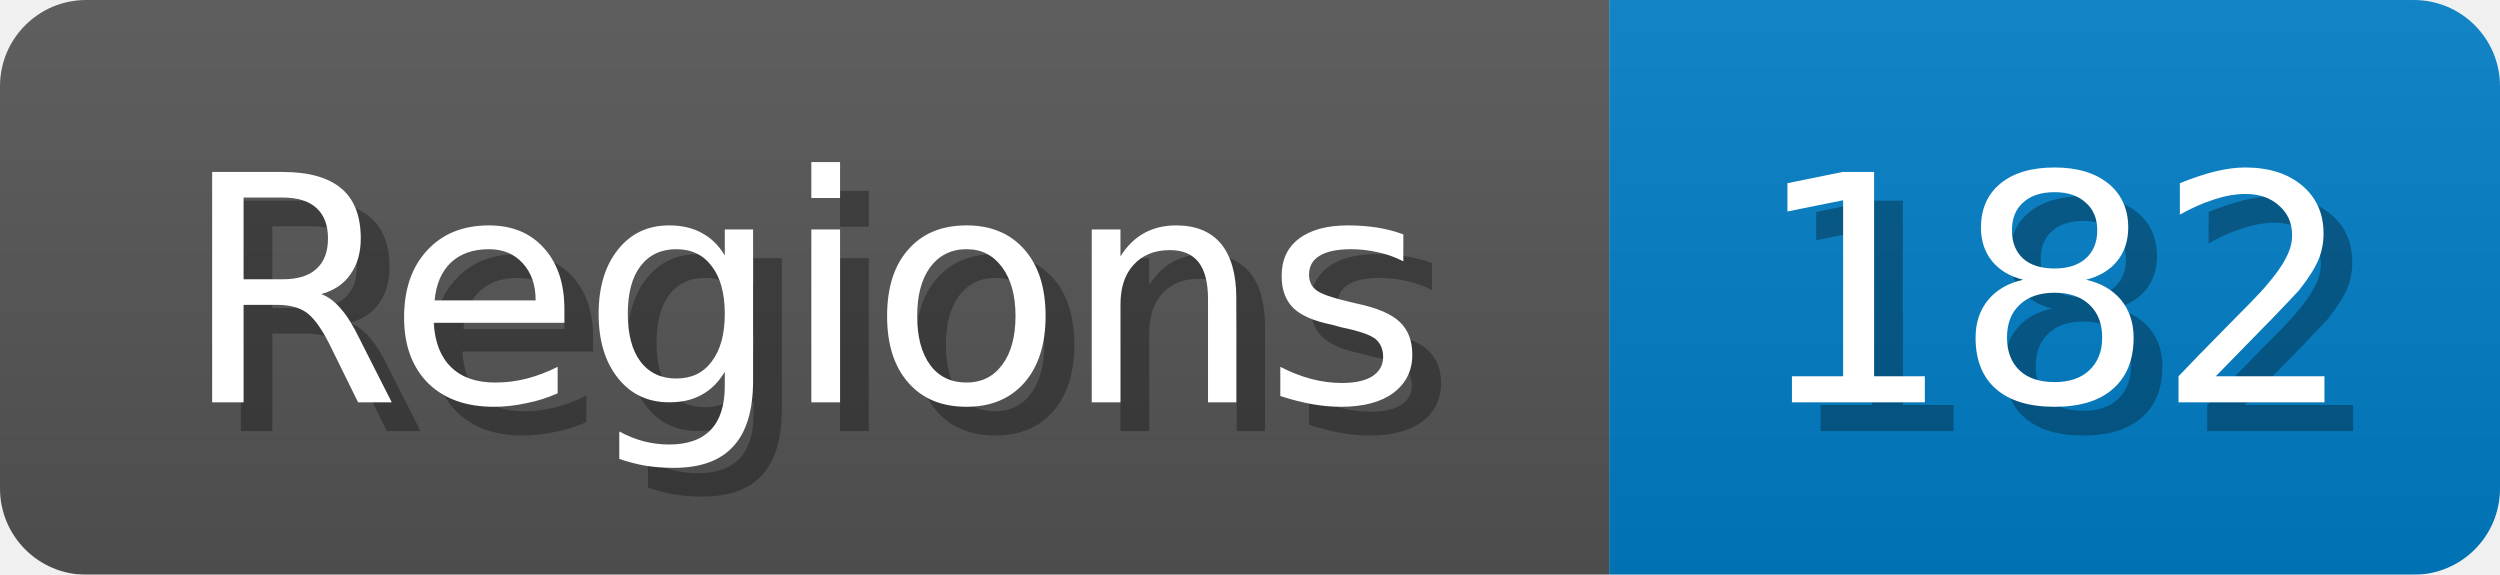
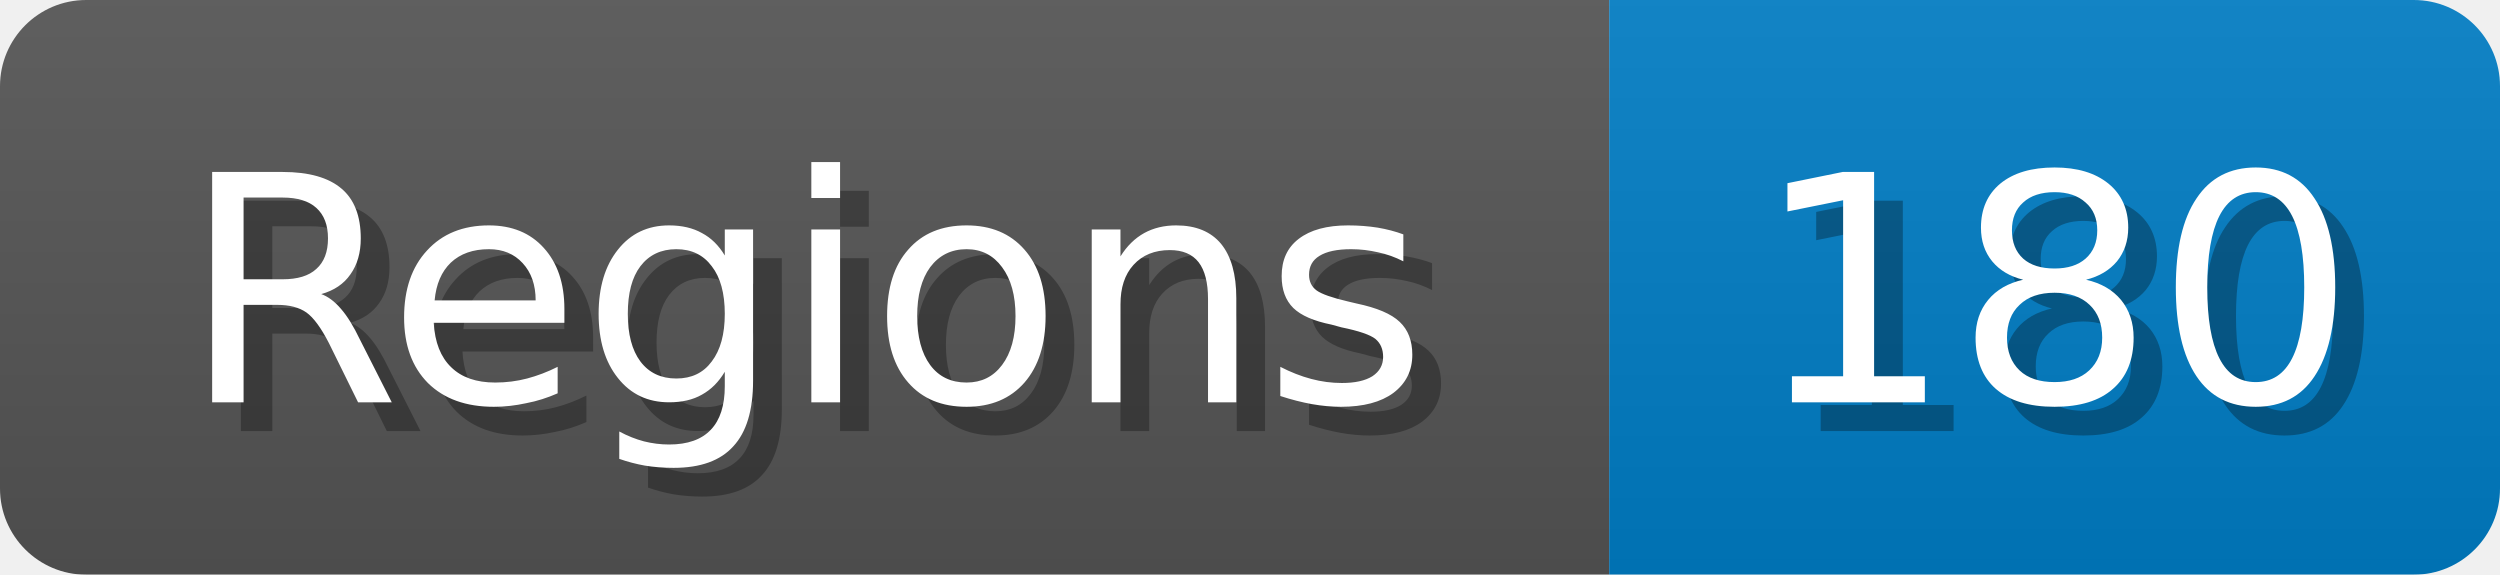
<svg xmlns="http://www.w3.org/2000/svg" width="87" height="20">
  <linearGradient id="b" x2="0" y2="100%">
    <stop offset="0" stop-color="#bbb" stop-opacity=".1" />
    <stop offset="1" stop-opacity=".1" />
  </linearGradient>
  <mask id="anybadge_1">
    <rect width="87" height="20" rx="3" fill="#fff" />
  </mask>
  <g mask="url(#anybadge_1)">
    <path fill="#555" d="M0 0h56v20H0z" />
    <path fill="#007ec6" d="M56 0h31v20H56z" />
    <path fill="url(#b)" d="M0 0h87v20H0z" />
  </g>
  <g fill="#fff" text-anchor="middle" font-family="DejaVu Sans,Verdana,Geneva,sans-serif" font-size="11">
    <text x="29.0" y="15" fill="#010101" fill-opacity=".3">Regions</text>
    <text x="28.0" y="14">Regions</text>
  </g>
  <g fill="#fff" text-anchor="middle" font-family="DejaVu Sans,Verdana,Geneva,sans-serif" font-size="11">
-     <text x="72.5" y="15" fill="#010101" fill-opacity=".3">182</text>
-     <text x="71.5" y="14">182</text>
+     <text x="72.5" y="15" fill="#010101" fill-opacity=".3">180</text>
+     <text x="71.5" y="14">180</text>
  </g>
</svg>
